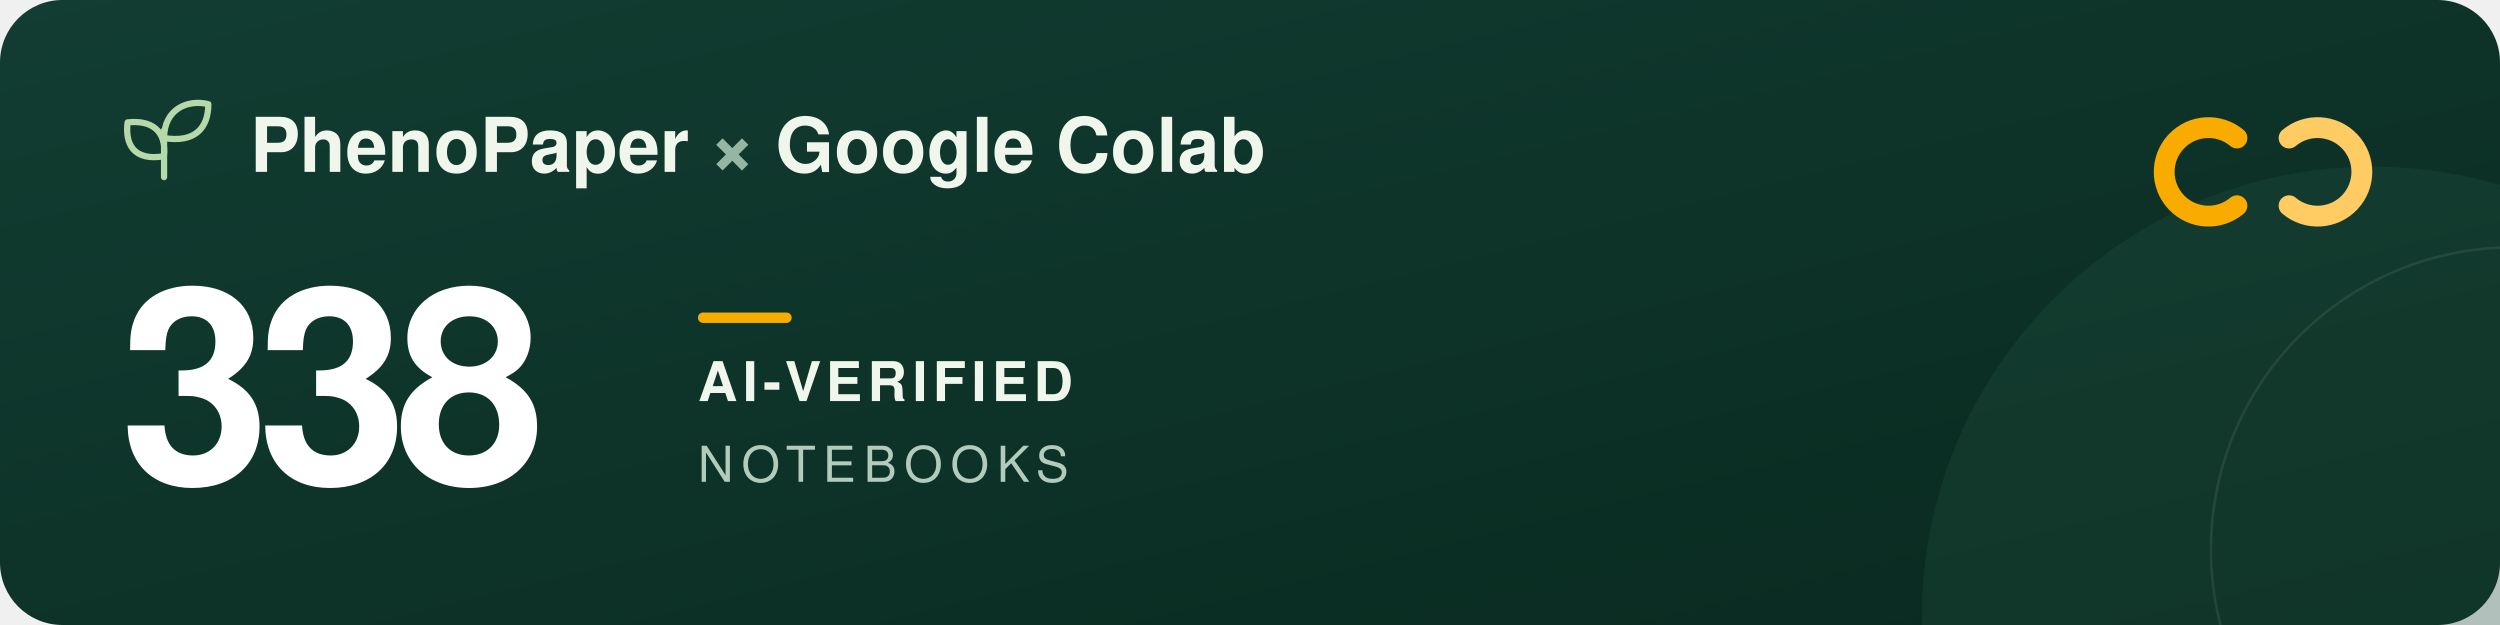
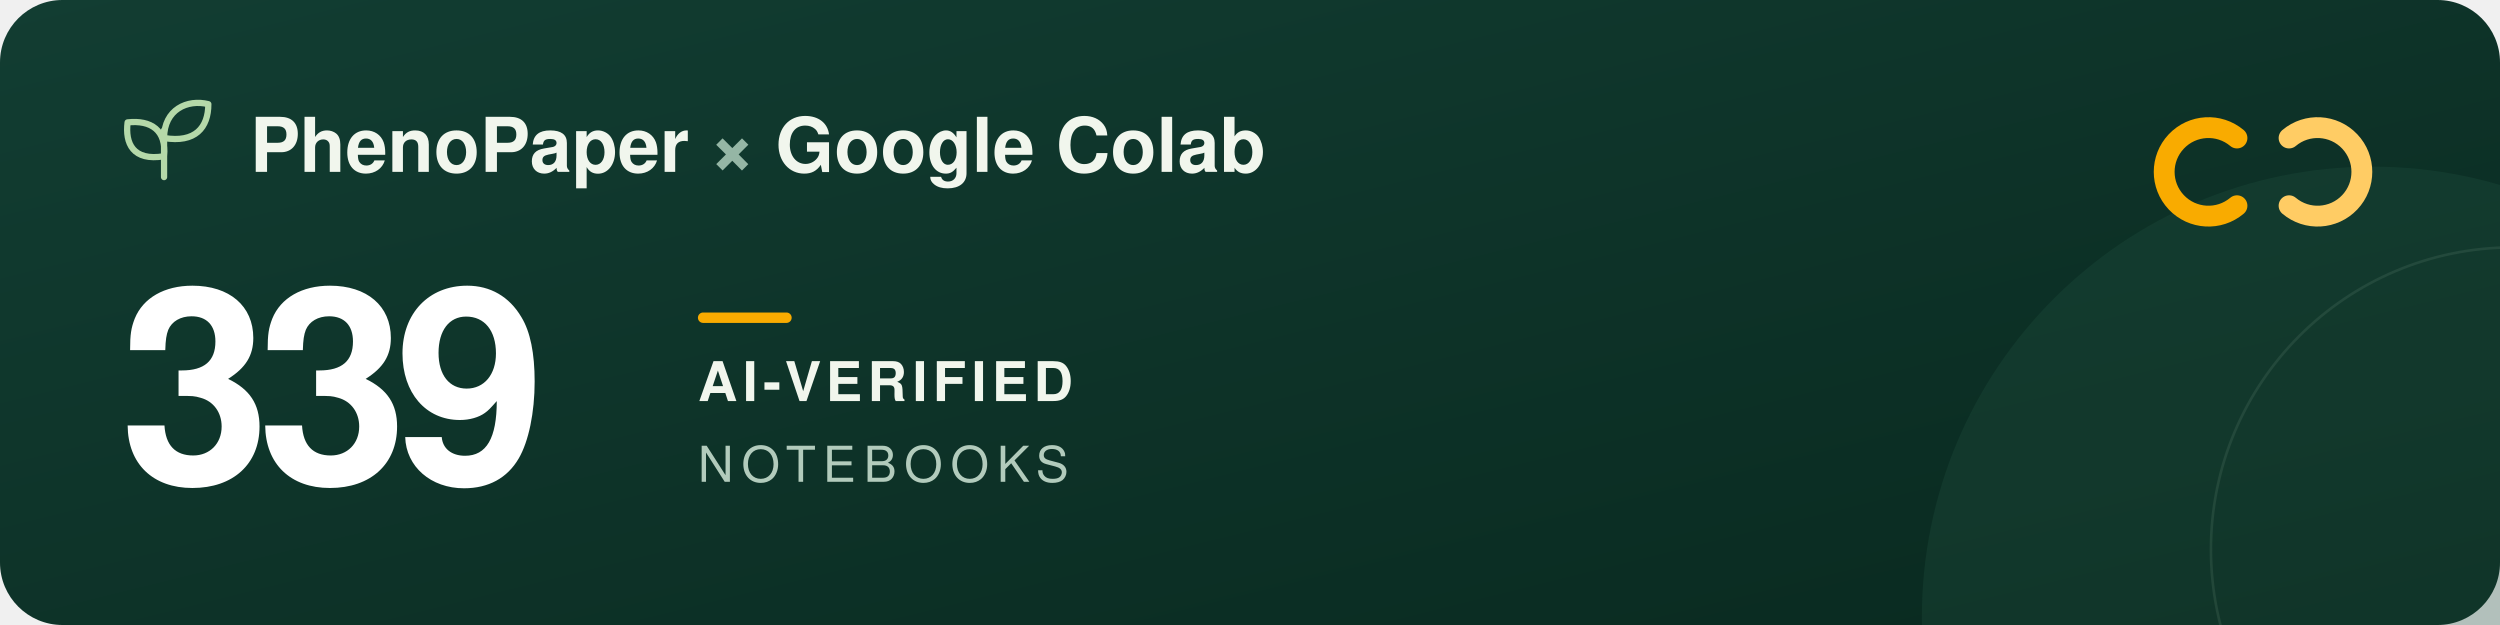
<svg xmlns="http://www.w3.org/2000/svg" width="960" height="240" viewBox="0 0 960 240" role="img" aria-labelledby="title description">
  <defs>
    <linearGradient id="forest" x2="1" y2="1">
      <stop stop-color="#123d32" />
      <stop offset="1" stop-color="#09291f" />
    </linearGradient>
  </defs>
  <rect width="960" height="240" rx="24" fill="url(#forest)" />
  <circle cx="911" cy="237" r="173" fill="#205240" opacity=".3" />
  <circle cx="965" cy="211" r="116" fill="none" stroke="#a5c6ad" stroke-opacity=".12" />
  <g transform="translate(48 39)" fill="none" stroke="#b5d9a9" stroke-width="2.4" stroke-linecap="round" stroke-linejoin="round">
    <path d="M15 29V11M15 21C3 23 0 16 1 8c9-1 15 3 14 13ZM15 14C15 3 24-1 32 1c0 9-5 15-17 13Z" />
  </g>
  <g font-family="-apple-system, BlinkMacSystemFont, 'Segoe UI', Helvetica, Arial, sans-serif">
    <text x="96" y="66" fill="#f1f6ed" font-size="29" font-weight="600">PhenoPaper <tspan fill="#95b6a5">×</tspan> Google Colab</text>
-     <text x="46" y="185" fill="#ffffff" font-size="104" font-weight="700" letter-spacing="-5">338</text>
+     <text x="46" y="185" fill="#ffffff" font-size="104" font-weight="700" letter-spacing="-5">339</text>
    <rect x="268" y="120" width="36" height="4" rx="2" fill="#f9ab00" />
    <text x="268" y="154" fill="#f1f6ed" font-size="21" font-weight="600" letter-spacing="2">AI-VERIFIED</text>
    <text x="268" y="185" fill="#b2cbbc" font-size="19" font-weight="500" letter-spacing="3">NOTEBOOKS</text>
  </g>
  <g transform="translate(832 44)" fill="none" stroke-width="8" stroke-linecap="round">
    <path d="M27 9a17 17 0 1 0 0 26" stroke="#f9ab00" />
    <path d="M47 9a17 17 0 1 1 0 26" stroke="#ffcc64" />
  </g>
</svg>
